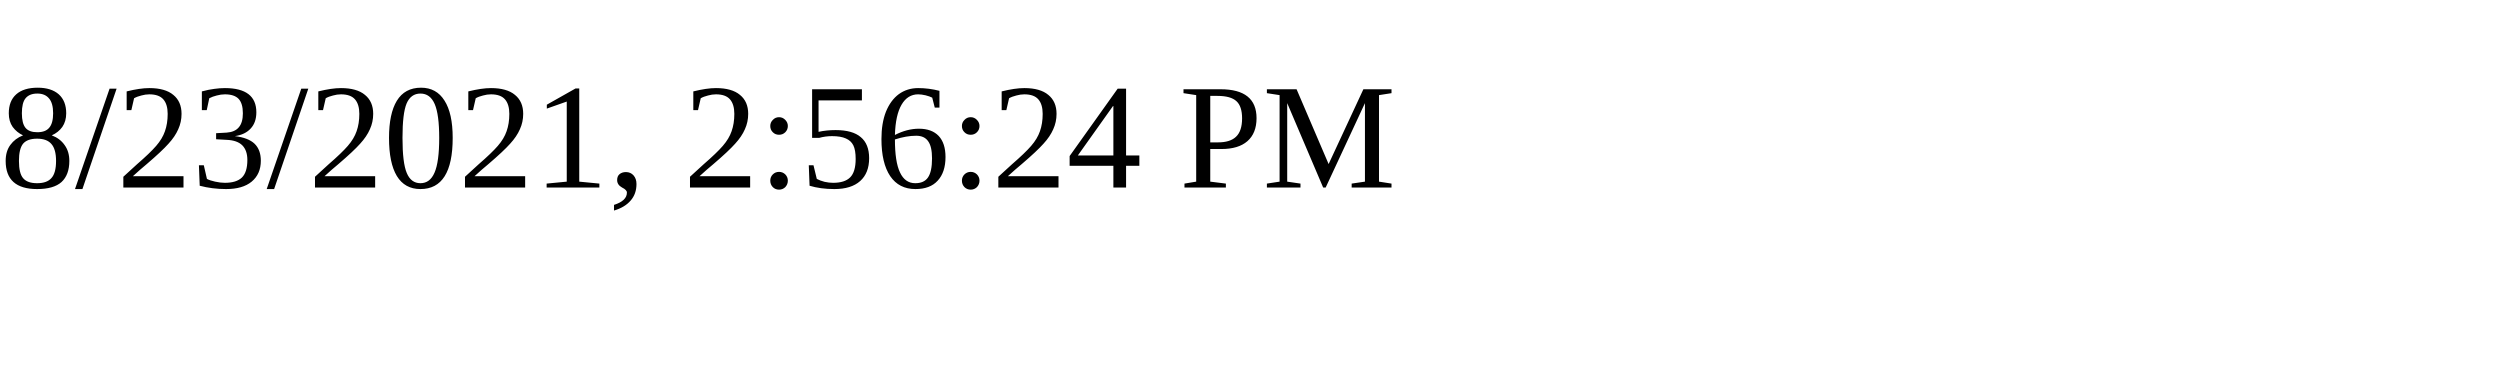
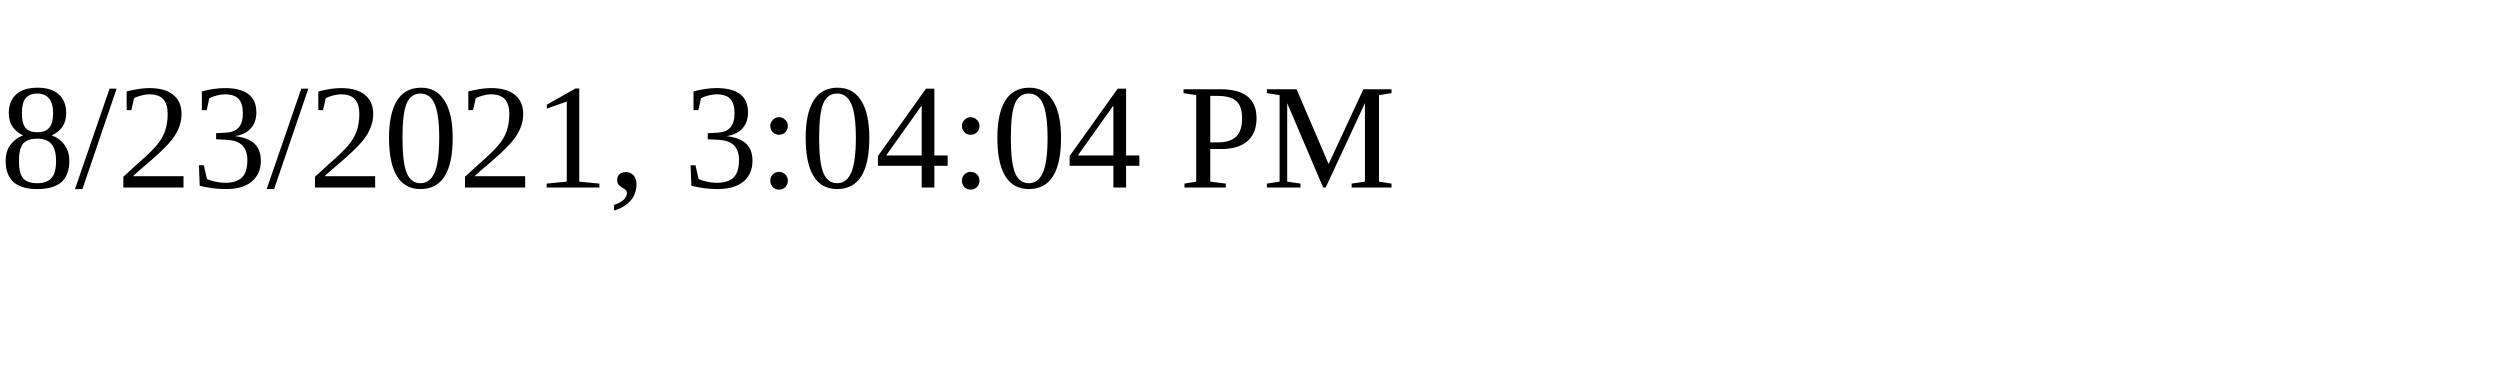
<svg xmlns="http://www.w3.org/2000/svg" height="30" width="200">
-   <text x="0" y="15">8/23/2021, 2:56:24 PM</text>
+   <text x="0" y="15">8/23/2021, 3:04:04 PM</text>
</svg>
